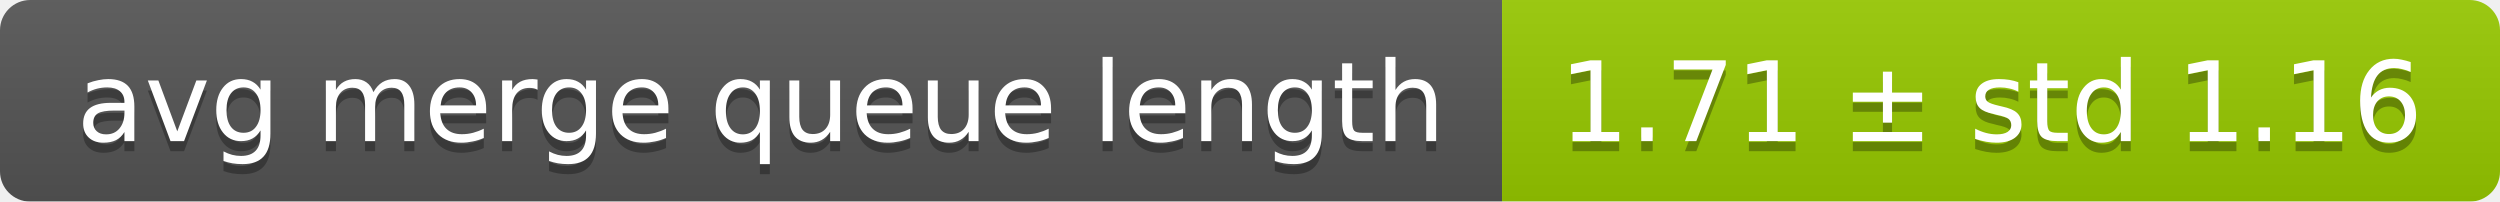
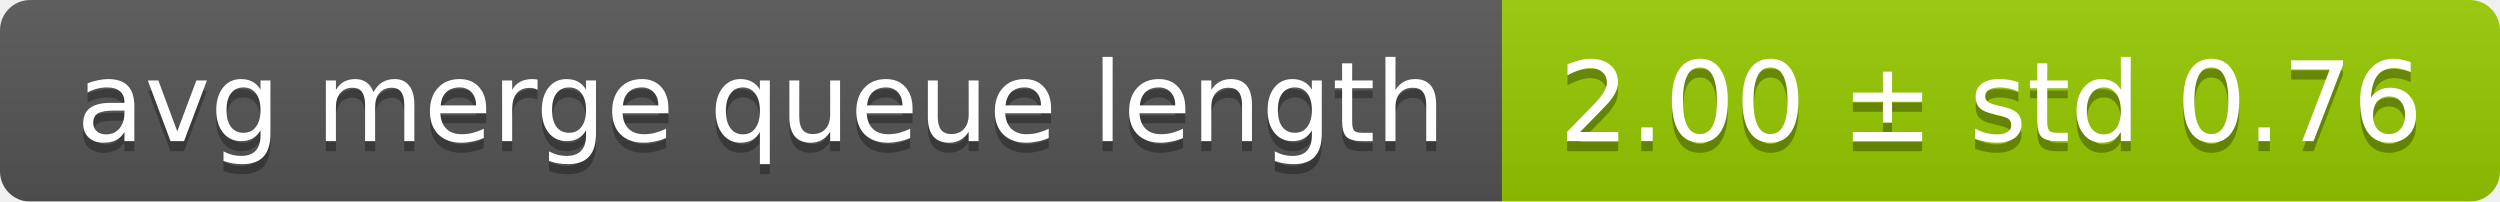
<svg xmlns="http://www.w3.org/2000/svg" width="248" height="20">
  <linearGradient id="smooth" x2="0" y2="100%">
    <stop offset="0" stop-color="#bbb" stop-opacity=".1" />
    <stop offset="1" stop-opacity=".1" />
  </linearGradient>
  <mask id="round">
    <rect width="248" height="20" rx="3" fill="#fff" />
  </mask>
  <g mask="url(#round)">
    <rect width="149" height="20" fill="#555" />
    <rect x="149" width="99" height="20" fill="#97ca00" />
    <rect width="248" height="20" fill="url(#smooth)" />
  </g>
  <g fill="#fff" text-anchor="middle" font-family="DejaVu Sans,Verdana,Geneva,sans-serif" font-size="11">
    <text x="75.5" y="15" fill="#010101" fill-opacity=".3">avg merge queue length</text>
    <text x="75.5" y="14">avg merge queue length</text>
-     <text x="197.5" y="15" fill="#010101" fill-opacity=".3">1.71 ± std 1.16</text>
-     <text x="197.5" y="14">1.71 ± std 1.16</text>
+     <text x="197.5" y="15" fill="#010101" fill-opacity=".3">2.00 ± std 0.76</text>
+     <text x="197.5" y="14">2.00 ± std 0.76</text>
  </g>
</svg>
